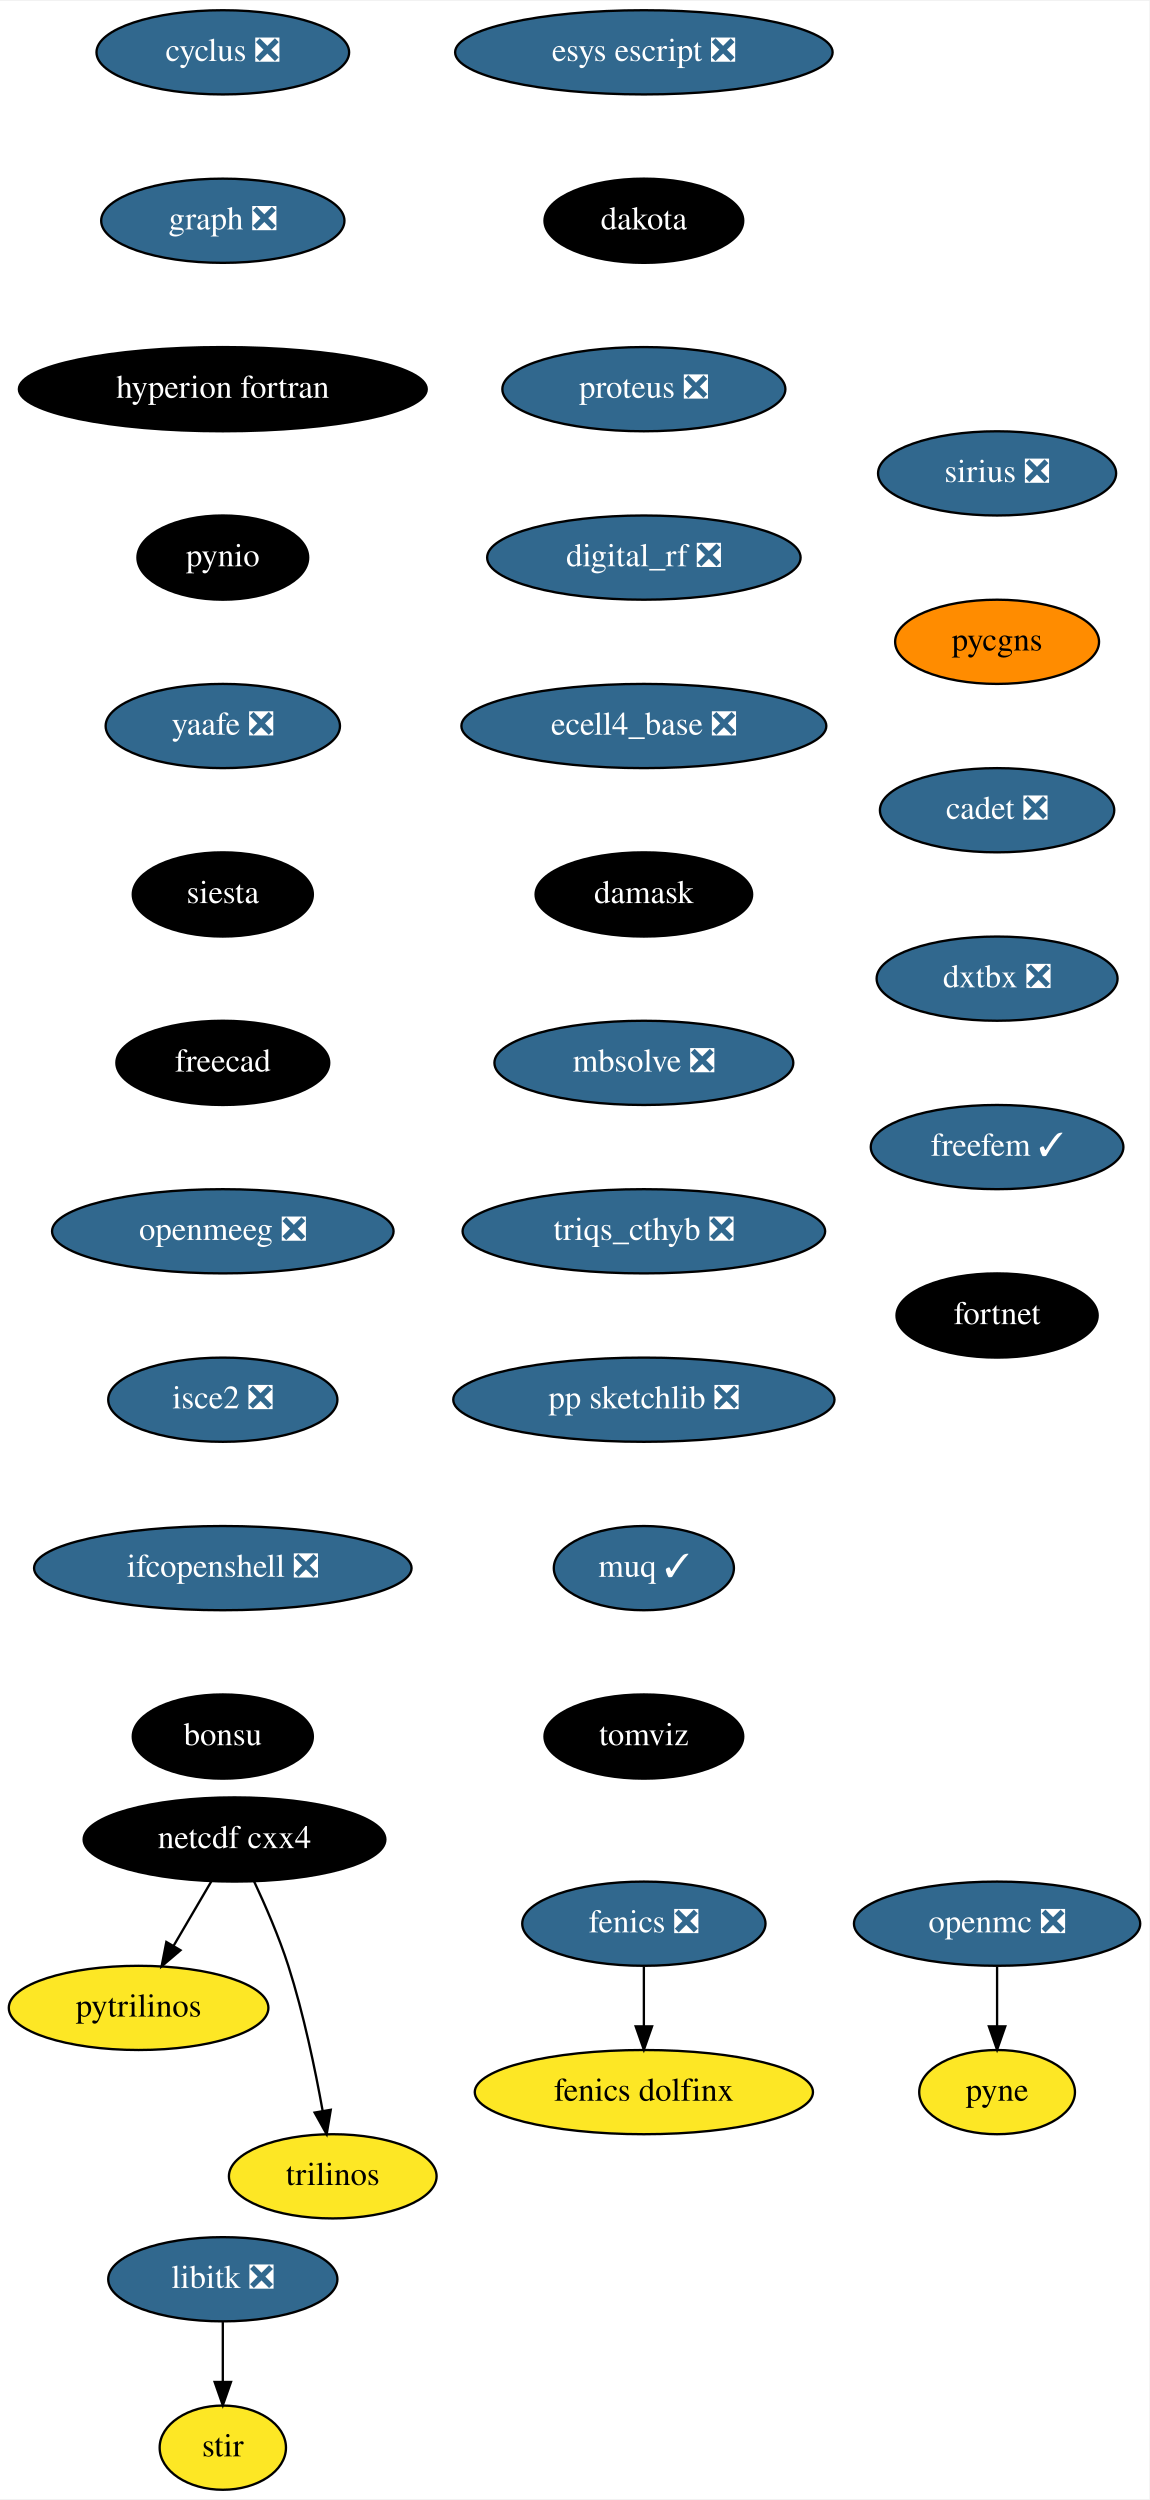
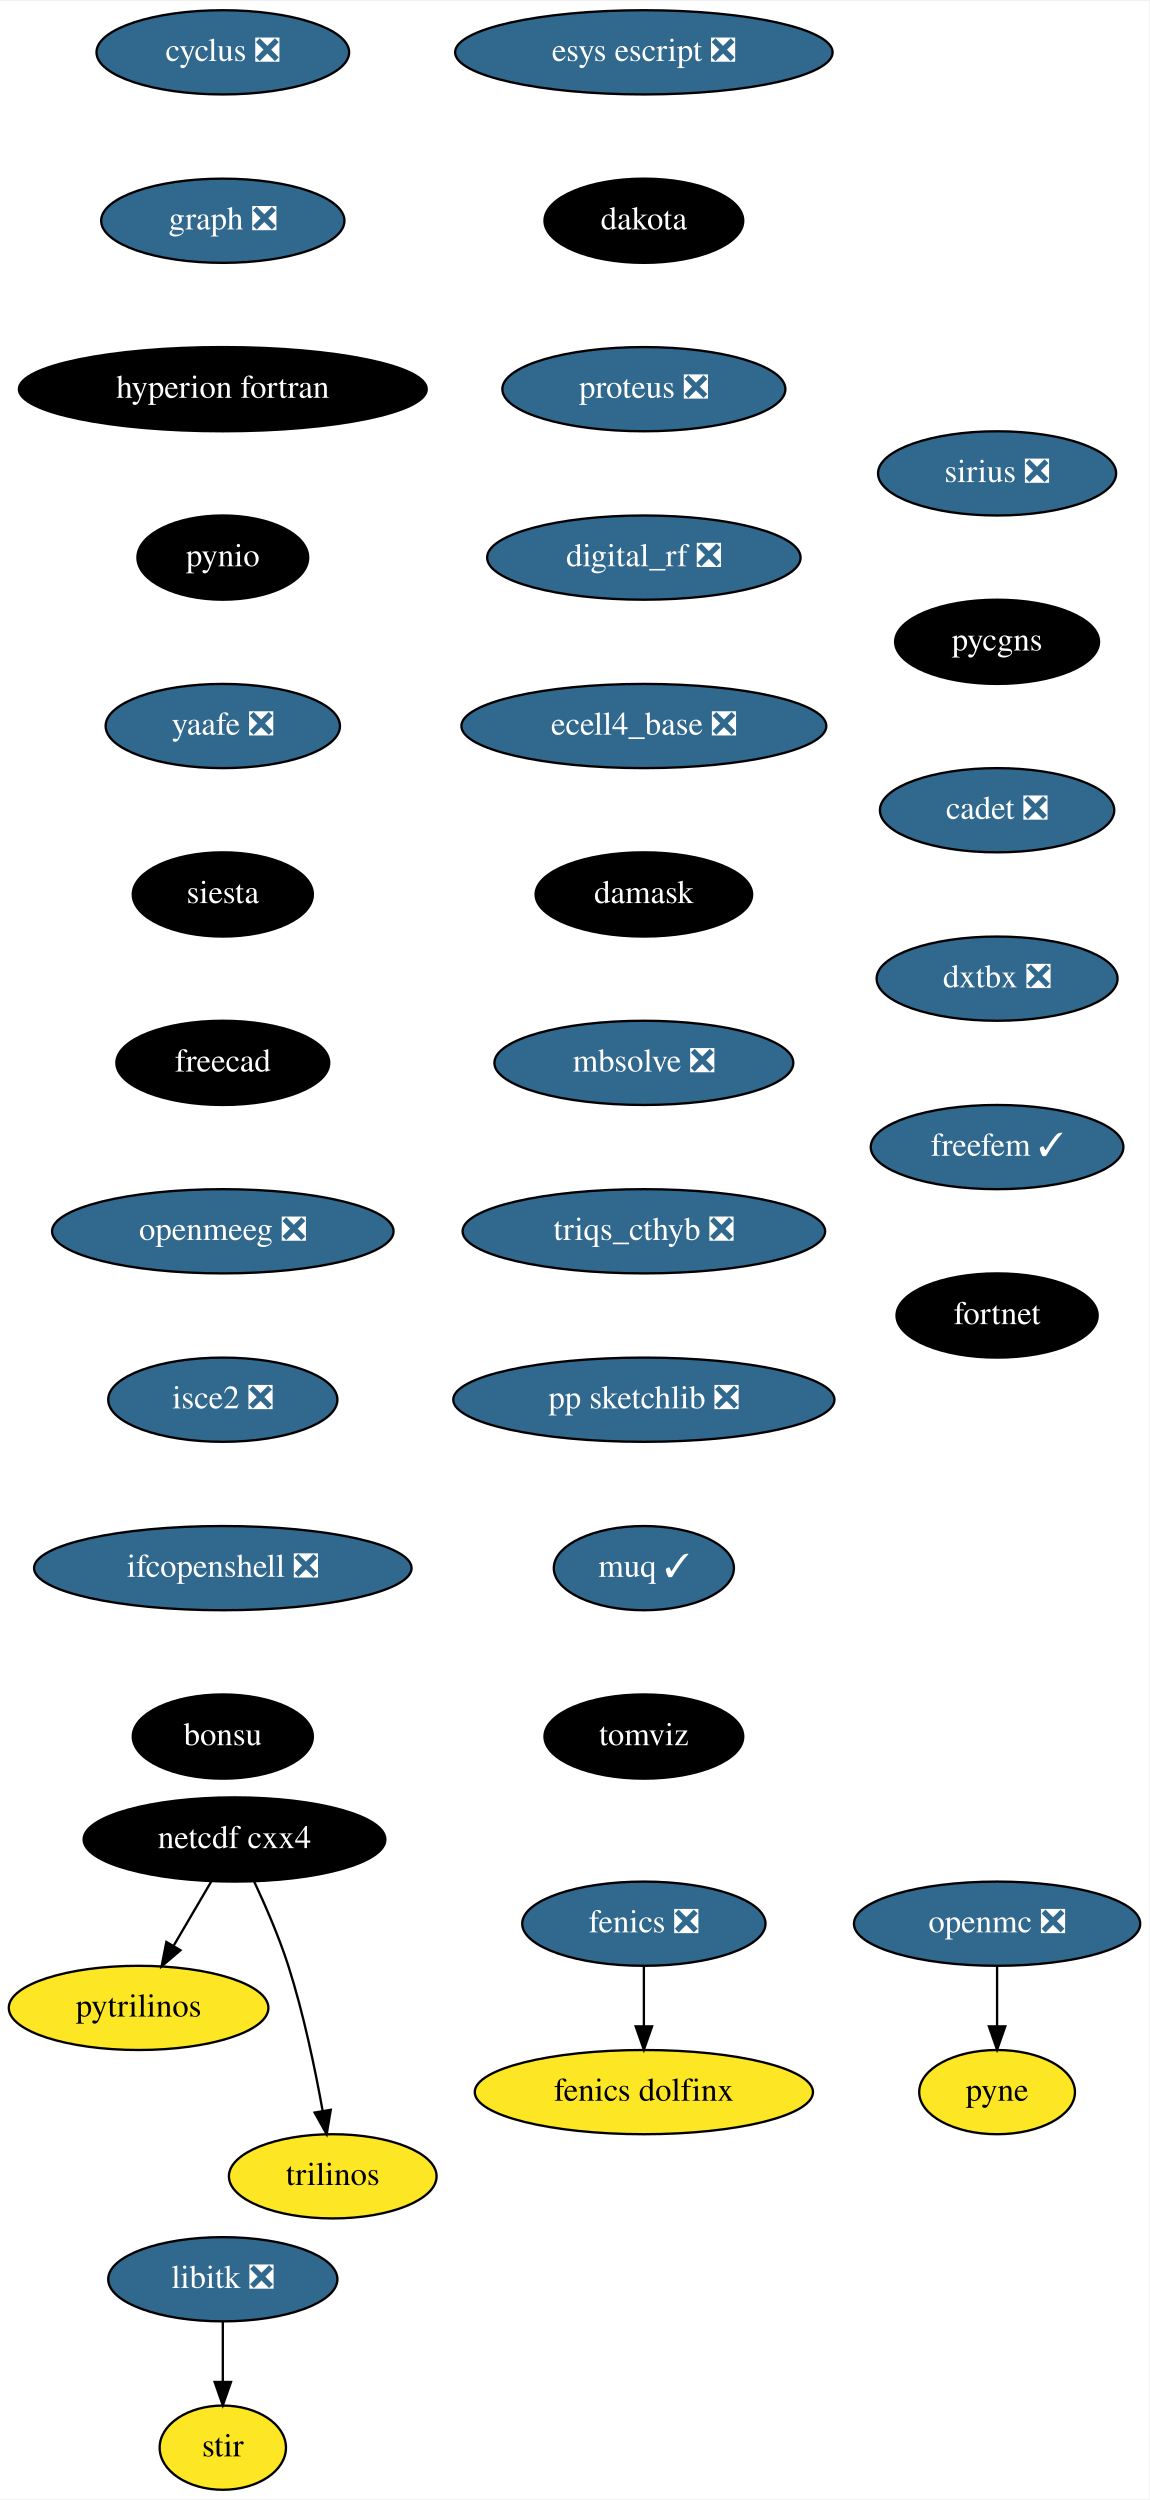
<svg xmlns="http://www.w3.org/2000/svg" xmlns:xlink="http://www.w3.org/1999/xlink" width="491pt" height="1068pt" viewBox="0.00 0.00 491.34 1068.00">
  <g id="graph0" class="graph" transform="scale(1 1) rotate(0) translate(4 1064)">
    <polygon fill="white" stroke="transparent" points="-4,4 -4,-1064 487.34,-1064 487.34,4 -4,4" />
    <g id="node1" class="node">
      <g id="a_node1">
        <a xlink:href="https://github.com/conda-forge/cyclus-feedstock/pull/67" xlink:title="cyclus ❎">
          <ellipse fill="#31688e" stroke="black" cx="91.25" cy="-1042" rx="54" ry="18" />
          <text text-anchor="middle" x="91.25" y="-1038.3" font-family="Times,serif" font-size="14.00" fill="white">cyclus ❎</text>
        </a>
      </g>
    </g>
    <g id="node2" class="node">
      <g id="a_node2">
        <a xlink:href="https://github.com/conda-forge/graph-feedstock/pull/8" xlink:title="graph ❎">
          <ellipse fill="#31688e" stroke="black" cx="91.25" cy="-970" rx="52" ry="18" />
          <text text-anchor="middle" x="91.25" y="-966.3" font-family="Times,serif" font-size="14.00" fill="white">graph ❎</text>
        </a>
      </g>
    </g>
    <g id="node5" class="node">
      <g id="a_node5">
        <a xlink:href="https://github.com/conda-forge/hyperion-fortran-feedstock" xlink:title="hyperion fortran">
          <ellipse fill="#000000" stroke="black" cx="91.25" cy="-898" rx="87.18" ry="18" />
          <text text-anchor="middle" x="91.25" y="-894.3" font-family="Times,serif" font-size="14.00" fill="white">hyperion fortran</text>
        </a>
      </g>
    </g>
    <g id="node3" class="node">
      <g id="a_node3">
        <a xlink:href="https://github.com/conda-forge/fenics-feedstock/pull/174" xlink:title="fenics ❎">
          <ellipse fill="#31688e" stroke="black" cx="271.25" cy="-242" rx="52" ry="18" />
          <text text-anchor="middle" x="271.25" y="-238.3" font-family="Times,serif" font-size="14.00" fill="white">fenics ❎</text>
        </a>
      </g>
    </g>
    <g id="node4" class="node">
      <g id="a_node4">
        <a xlink:href="https://github.com/conda-forge/fenics-dolfinx-feedstock" xlink:title="fenics dolfinx">
          <ellipse fill="#fde725" stroke="black" cx="271.25" cy="-170" rx="72.29" ry="18" />
          <text text-anchor="middle" x="271.25" y="-166.3" font-family="Times,serif" font-size="14.00">fenics dolfinx</text>
        </a>
      </g>
    </g>
    <g id="edge2" class="edge">
      <path fill="none" stroke="black" d="M271.25,-223.7C271.25,-215.98 271.25,-206.71 271.25,-198.11" />
      <polygon fill="black" stroke="black" points="274.75,-198.1 271.25,-188.1 267.75,-198.1 274.75,-198.1" />
    </g>
    <g id="node6" class="node">
      <g id="a_node6">
        <a xlink:href="https://github.com/conda-forge/pynio-feedstock" xlink:title="pynio">
          <ellipse fill="#000000" stroke="black" cx="91.25" cy="-826" rx="36.5" ry="18" />
          <text text-anchor="middle" x="91.25" y="-822.3" font-family="Times,serif" font-size="14.00" fill="white">pynio</text>
        </a>
      </g>
    </g>
    <g id="node14" class="node">
      <g id="a_node14">
        <a xlink:href="https://github.com/conda-forge/yaafe-feedstock/pull/22" xlink:title="yaafe ❎">
          <ellipse fill="#31688e" stroke="black" cx="91.25" cy="-754" rx="50.09" ry="18" />
          <text text-anchor="middle" x="91.25" y="-750.3" font-family="Times,serif" font-size="14.00" fill="white">yaafe ❎</text>
        </a>
      </g>
    </g>
    <g id="node7" class="node">
      <g id="a_node7">
        <a xlink:href="https://github.com/conda-forge/libitk-feedstock/pull/81" xlink:title="libitk ❎">
          <ellipse fill="#31688e" stroke="black" cx="91.25" cy="-90" rx="48.99" ry="18" />
          <text text-anchor="middle" x="91.25" y="-86.3" font-family="Times,serif" font-size="14.00" fill="white">libitk ❎</text>
        </a>
      </g>
    </g>
    <g id="node8" class="node">
      <g id="a_node8">
        <a xlink:href="https://github.com/conda-forge/stir-feedstock" xlink:title="stir">
          <ellipse fill="#fde725" stroke="black" cx="91.25" cy="-18" rx="27" ry="18" />
          <text text-anchor="middle" x="91.25" y="-14.3" font-family="Times,serif" font-size="14.00">stir</text>
        </a>
      </g>
    </g>
    <g id="edge5" class="edge">
      <path fill="none" stroke="black" d="M91.25,-71.7C91.25,-63.98 91.25,-54.71 91.25,-46.11" />
      <polygon fill="black" stroke="black" points="94.75,-46.1 91.25,-36.1 87.75,-46.1 94.75,-46.1" />
    </g>
    <g id="node9" class="node">
      <g id="a_node9">
        <a xlink:href="https://github.com/conda-forge/netcdf-cxx4-feedstock" xlink:title="netcdf cxx4">
          <ellipse fill="#000000" stroke="black" cx="96.25" cy="-278" rx="64.5" ry="18" />
          <text text-anchor="middle" x="96.25" y="-274.3" font-family="Times,serif" font-size="14.00" fill="white">netcdf cxx4</text>
        </a>
      </g>
    </g>
    <g id="node10" class="node">
      <g id="a_node10">
        <a xlink:href="https://github.com/conda-forge/pytrilinos-feedstock" xlink:title="pytrilinos">
          <ellipse fill="#fde725" stroke="black" cx="55.25" cy="-206" rx="55.49" ry="18" />
          <text text-anchor="middle" x="55.25" y="-202.3" font-family="Times,serif" font-size="14.00">pytrilinos</text>
        </a>
      </g>
    </g>
    <g id="edge6" class="edge">
      <path fill="none" stroke="black" d="M86.32,-260.05C81.49,-251.8 75.57,-241.7 70.2,-232.54" />
      <polygon fill="black" stroke="black" points="73.15,-230.65 65.08,-223.79 67.11,-234.19 73.15,-230.65" />
    </g>
    <g id="node11" class="node">
      <g id="a_node11">
        <a xlink:href="https://github.com/conda-forge/trilinos-feedstock" xlink:title="trilinos">
          <ellipse fill="#fde725" stroke="black" cx="138.25" cy="-134" rx="44.39" ry="18" />
          <text text-anchor="middle" x="138.25" y="-130.3" font-family="Times,serif" font-size="14.00">trilinos</text>
        </a>
      </g>
    </g>
    <g id="edge7" class="edge">
      <path fill="none" stroke="black" d="M104.59,-260.15C109.4,-249.89 115.27,-236.42 119.25,-224 125.78,-203.59 130.72,-179.83 133.93,-161.99" />
      <polygon fill="black" stroke="black" points="137.4,-162.44 135.65,-151.99 130.5,-161.25 137.4,-162.44" />
    </g>
    <g id="node12" class="node">
      <g id="a_node12">
        <a xlink:href="https://github.com/conda-forge/openmc-feedstock/pull/63" xlink:title="openmc ❎">
          <ellipse fill="#31688e" stroke="black" cx="422.25" cy="-242" rx="61.19" ry="18" />
          <text text-anchor="middle" x="422.25" y="-238.3" font-family="Times,serif" font-size="14.00" fill="white">openmc ❎</text>
        </a>
      </g>
    </g>
    <g id="node13" class="node">
      <g id="a_node13">
        <a xlink:href="https://github.com/conda-forge/pyne-feedstock" xlink:title="pyne">
          <ellipse fill="#fde725" stroke="black" cx="422.25" cy="-170" rx="33.29" ry="18" />
          <text text-anchor="middle" x="422.25" y="-166.3" font-family="Times,serif" font-size="14.00">pyne</text>
        </a>
      </g>
    </g>
    <g id="edge8" class="edge">
      <path fill="none" stroke="black" d="M422.25,-223.7C422.25,-215.98 422.25,-206.71 422.25,-198.11" />
      <polygon fill="black" stroke="black" points="425.75,-198.1 422.25,-188.1 418.75,-198.1 425.75,-198.1" />
    </g>
    <g id="node15" class="node">
      <g id="a_node15">
        <a xlink:href="https://github.com/conda-forge/siesta-feedstock" xlink:title="siesta">
          <ellipse fill="#000000" stroke="black" cx="91.25" cy="-682" rx="38.5" ry="18" />
          <text text-anchor="middle" x="91.25" y="-678.3" font-family="Times,serif" font-size="14.00" fill="white">siesta</text>
        </a>
      </g>
    </g>
    <g id="node16" class="node">
      <g id="a_node16">
        <a xlink:href="https://github.com/conda-forge/freecad-feedstock" xlink:title="freecad">
          <ellipse fill="#000000" stroke="black" cx="91.25" cy="-610" rx="45.5" ry="18" />
          <text text-anchor="middle" x="91.25" y="-606.3" font-family="Times,serif" font-size="14.00" fill="white">freecad</text>
        </a>
      </g>
    </g>
    <g id="node17" class="node">
      <g id="a_node17">
        <a xlink:href="https://github.com/conda-forge/openmeeg-feedstock/pull/42" xlink:title="openmeeg ❎">
          <ellipse fill="#31688e" stroke="black" cx="91.25" cy="-538" rx="73" ry="18" />
          <text text-anchor="middle" x="91.25" y="-534.3" font-family="Times,serif" font-size="14.00" fill="white">openmeeg ❎</text>
        </a>
      </g>
    </g>
    <g id="node18" class="node">
      <g id="a_node18">
        <a xlink:href="https://github.com/conda-forge/isce2-feedstock/pull/62" xlink:title="isce2 ❎">
          <ellipse fill="#31688e" stroke="black" cx="91.25" cy="-466" rx="48.99" ry="18" />
          <text text-anchor="middle" x="91.25" y="-462.3" font-family="Times,serif" font-size="14.00" fill="white">isce2 ❎</text>
        </a>
      </g>
    </g>
    <g id="node19" class="node">
      <g id="a_node19">
        <a xlink:href="https://github.com/conda-forge/ifcopenshell-feedstock/pull/27" xlink:title="ifcopenshell ❎">
          <ellipse fill="#31688e" stroke="black" cx="91.25" cy="-394" rx="80.69" ry="18" />
          <text text-anchor="middle" x="91.25" y="-390.3" font-family="Times,serif" font-size="14.00" fill="white">ifcopenshell ❎</text>
        </a>
      </g>
    </g>
    <g id="node20" class="node">
      <g id="a_node20">
        <a xlink:href="https://github.com/conda-forge/bonsu-feedstock" xlink:title="bonsu">
          <ellipse fill="#000000" stroke="black" cx="91.25" cy="-322" rx="38.5" ry="18" />
          <text text-anchor="middle" x="91.25" y="-318.3" font-family="Times,serif" font-size="14.00" fill="white">bonsu</text>
        </a>
      </g>
    </g>
    <g id="node21" class="node">
      <g id="a_node21">
        <a xlink:href="https://github.com/conda-forge/esys-escript-feedstock/pull/61" xlink:title="esys escript ❎">
          <ellipse fill="#31688e" stroke="black" cx="271.25" cy="-1042" rx="80.69" ry="18" />
          <text text-anchor="middle" x="271.25" y="-1038.3" font-family="Times,serif" font-size="14.00" fill="white">esys escript ❎</text>
        </a>
      </g>
    </g>
    <g id="node22" class="node">
      <g id="a_node22">
        <a xlink:href="https://github.com/conda-forge/dakota-feedstock" xlink:title="dakota">
          <ellipse fill="#000000" stroke="black" cx="271.25" cy="-970" rx="42.49" ry="18" />
          <text text-anchor="middle" x="271.25" y="-966.3" font-family="Times,serif" font-size="14.00" fill="white">dakota</text>
        </a>
      </g>
    </g>
    <g id="node23" class="node">
      <g id="a_node23">
        <a xlink:href="https://github.com/conda-forge/proteus-feedstock/pull/53" xlink:title="proteus ❎">
          <ellipse fill="#31688e" stroke="black" cx="271.25" cy="-898" rx="60.5" ry="18" />
          <text text-anchor="middle" x="271.25" y="-894.3" font-family="Times,serif" font-size="14.00" fill="white">proteus ❎</text>
        </a>
      </g>
    </g>
    <g id="node24" class="node">
      <g id="a_node24">
        <a xlink:href="https://github.com/conda-forge/digital_rf-feedstock/pull/25" xlink:title="digital_rf ❎">
          <ellipse fill="#31688e" stroke="black" cx="271.25" cy="-826" rx="67" ry="18" />
          <text text-anchor="middle" x="271.25" y="-822.3" font-family="Times,serif" font-size="14.00" fill="white">digital_rf ❎</text>
        </a>
      </g>
    </g>
    <g id="node25" class="node">
      <g id="a_node25">
        <a xlink:href="https://github.com/conda-forge/ecell4_base-feedstock/pull/22" xlink:title="ecell4_base ❎">
          <ellipse fill="#31688e" stroke="black" cx="271.25" cy="-754" rx="78" ry="18" />
          <text text-anchor="middle" x="271.25" y="-750.3" font-family="Times,serif" font-size="14.00" fill="white">ecell4_base ❎</text>
        </a>
      </g>
    </g>
    <g id="node26" class="node">
      <g id="a_node26">
        <a xlink:href="https://github.com/conda-forge/damask-feedstock" xlink:title="damask">
          <ellipse fill="#000000" stroke="black" cx="271.25" cy="-682" rx="46.29" ry="18" />
          <text text-anchor="middle" x="271.25" y="-678.3" font-family="Times,serif" font-size="14.00" fill="white">damask</text>
        </a>
      </g>
    </g>
    <g id="node27" class="node">
      <g id="a_node27">
        <a xlink:href="https://github.com/conda-forge/mbsolve-feedstock/pull/14" xlink:title="mbsolve ❎">
          <ellipse fill="#31688e" stroke="black" cx="271.25" cy="-610" rx="63.89" ry="18" />
          <text text-anchor="middle" x="271.25" y="-606.3" font-family="Times,serif" font-size="14.00" fill="white">mbsolve ❎</text>
        </a>
      </g>
    </g>
    <g id="node28" class="node">
      <g id="a_node28">
        <a xlink:href="https://github.com/conda-forge/triqs_cthyb-feedstock/pull/29" xlink:title="triqs_cthyb ❎">
          <ellipse fill="#31688e" stroke="black" cx="271.25" cy="-538" rx="77.5" ry="18" />
          <text text-anchor="middle" x="271.25" y="-534.3" font-family="Times,serif" font-size="14.00" fill="white">triqs_cthyb ❎</text>
        </a>
      </g>
    </g>
    <g id="node29" class="node">
      <g id="a_node29">
        <a xlink:href="https://github.com/conda-forge/pp-sketchlib-feedstock/pull/38" xlink:title="pp sketchlib ❎">
          <ellipse fill="#31688e" stroke="black" cx="271.25" cy="-466" rx="81.49" ry="18" />
          <text text-anchor="middle" x="271.25" y="-462.3" font-family="Times,serif" font-size="14.00" fill="white">pp sketchlib ❎</text>
        </a>
      </g>
    </g>
    <g id="node30" class="node">
      <g id="a_node30">
        <a xlink:href="https://github.com/conda-forge/muq-feedstock/pull/31" xlink:title="muq ✓">
          <ellipse fill="#31688e" stroke="black" cx="271.25" cy="-394" rx="38.5" ry="18" />
          <text text-anchor="middle" x="271.25" y="-390.3" font-family="Times,serif" font-size="14.00" fill="white">muq ✓</text>
        </a>
      </g>
    </g>
    <g id="node31" class="node">
      <g id="a_node31">
        <a xlink:href="https://github.com/conda-forge/tomviz-feedstock" xlink:title="tomviz">
          <ellipse fill="#000000" stroke="black" cx="271.25" cy="-322" rx="42.49" ry="18" />
          <text text-anchor="middle" x="271.25" y="-318.3" font-family="Times,serif" font-size="14.00" fill="white">tomviz</text>
        </a>
      </g>
    </g>
    <g id="node32" class="node">
      <g id="a_node32">
        <a xlink:href="https://github.com/conda-forge/sirius-feedstock/pull/19" xlink:title="sirius ❎">
          <ellipse fill="#31688e" stroke="black" cx="422.25" cy="-862" rx="50.89" ry="18" />
          <text text-anchor="middle" x="422.25" y="-858.3" font-family="Times,serif" font-size="14.00" fill="white">sirius ❎</text>
        </a>
      </g>
    </g>
    <g id="node33" class="node">
      <g id="a_node33">
        <a xlink:href="https://github.com/conda-forge/pycgns-feedstock" xlink:title="pycgns">
-           <ellipse fill="#ff8c00" stroke="black" cx="422.25" cy="-790" rx="43.59" ry="18" />
-           <text text-anchor="middle" x="422.25" y="-786.3" font-family="Times,serif" font-size="14.00">pycgns</text>
+           <ellipse fill="#000000" stroke="black" cx="422.25" cy="-790" rx="43.59" ry="18" />
+           <text text-anchor="middle" x="422.25" y="-786.3" font-family="Times,serif" font-size="14.00" fill="white">pycgns</text>
        </a>
      </g>
    </g>
    <g id="node34" class="node">
      <g id="a_node34">
        <a xlink:href="https://github.com/conda-forge/cadet-feedstock/pull/8" xlink:title="cadet ❎">
          <ellipse fill="#31688e" stroke="black" cx="422.25" cy="-718" rx="50.09" ry="18" />
          <text text-anchor="middle" x="422.25" y="-714.3" font-family="Times,serif" font-size="14.00" fill="white">cadet ❎</text>
        </a>
      </g>
    </g>
    <g id="node35" class="node">
      <g id="a_node35">
        <a xlink:href="https://github.com/conda-forge/dxtbx-feedstock/pull/42" xlink:title="dxtbx ❎">
          <ellipse fill="#31688e" stroke="black" cx="422.25" cy="-646" rx="51.5" ry="18" />
          <text text-anchor="middle" x="422.25" y="-642.3" font-family="Times,serif" font-size="14.00" fill="white">dxtbx ❎</text>
        </a>
      </g>
    </g>
    <g id="node36" class="node">
      <g id="a_node36">
        <a xlink:href="https://github.com/conda-forge/freefem-feedstock/pull/3" xlink:title="freefem ✓">
          <ellipse fill="#31688e" stroke="black" cx="422.25" cy="-574" rx="54" ry="18" />
          <text text-anchor="middle" x="422.25" y="-570.3" font-family="Times,serif" font-size="14.00" fill="white">freefem ✓</text>
        </a>
      </g>
    </g>
    <g id="node37" class="node">
      <g id="a_node37">
        <a xlink:href="https://github.com/conda-forge/fortnet-feedstock" xlink:title="fortnet">
          <ellipse fill="#000000" stroke="black" cx="422.25" cy="-502" rx="43" ry="18" />
          <text text-anchor="middle" x="422.25" y="-498.3" font-family="Times,serif" font-size="14.00" fill="white">fortnet</text>
        </a>
      </g>
    </g>
  </g>
</svg>
